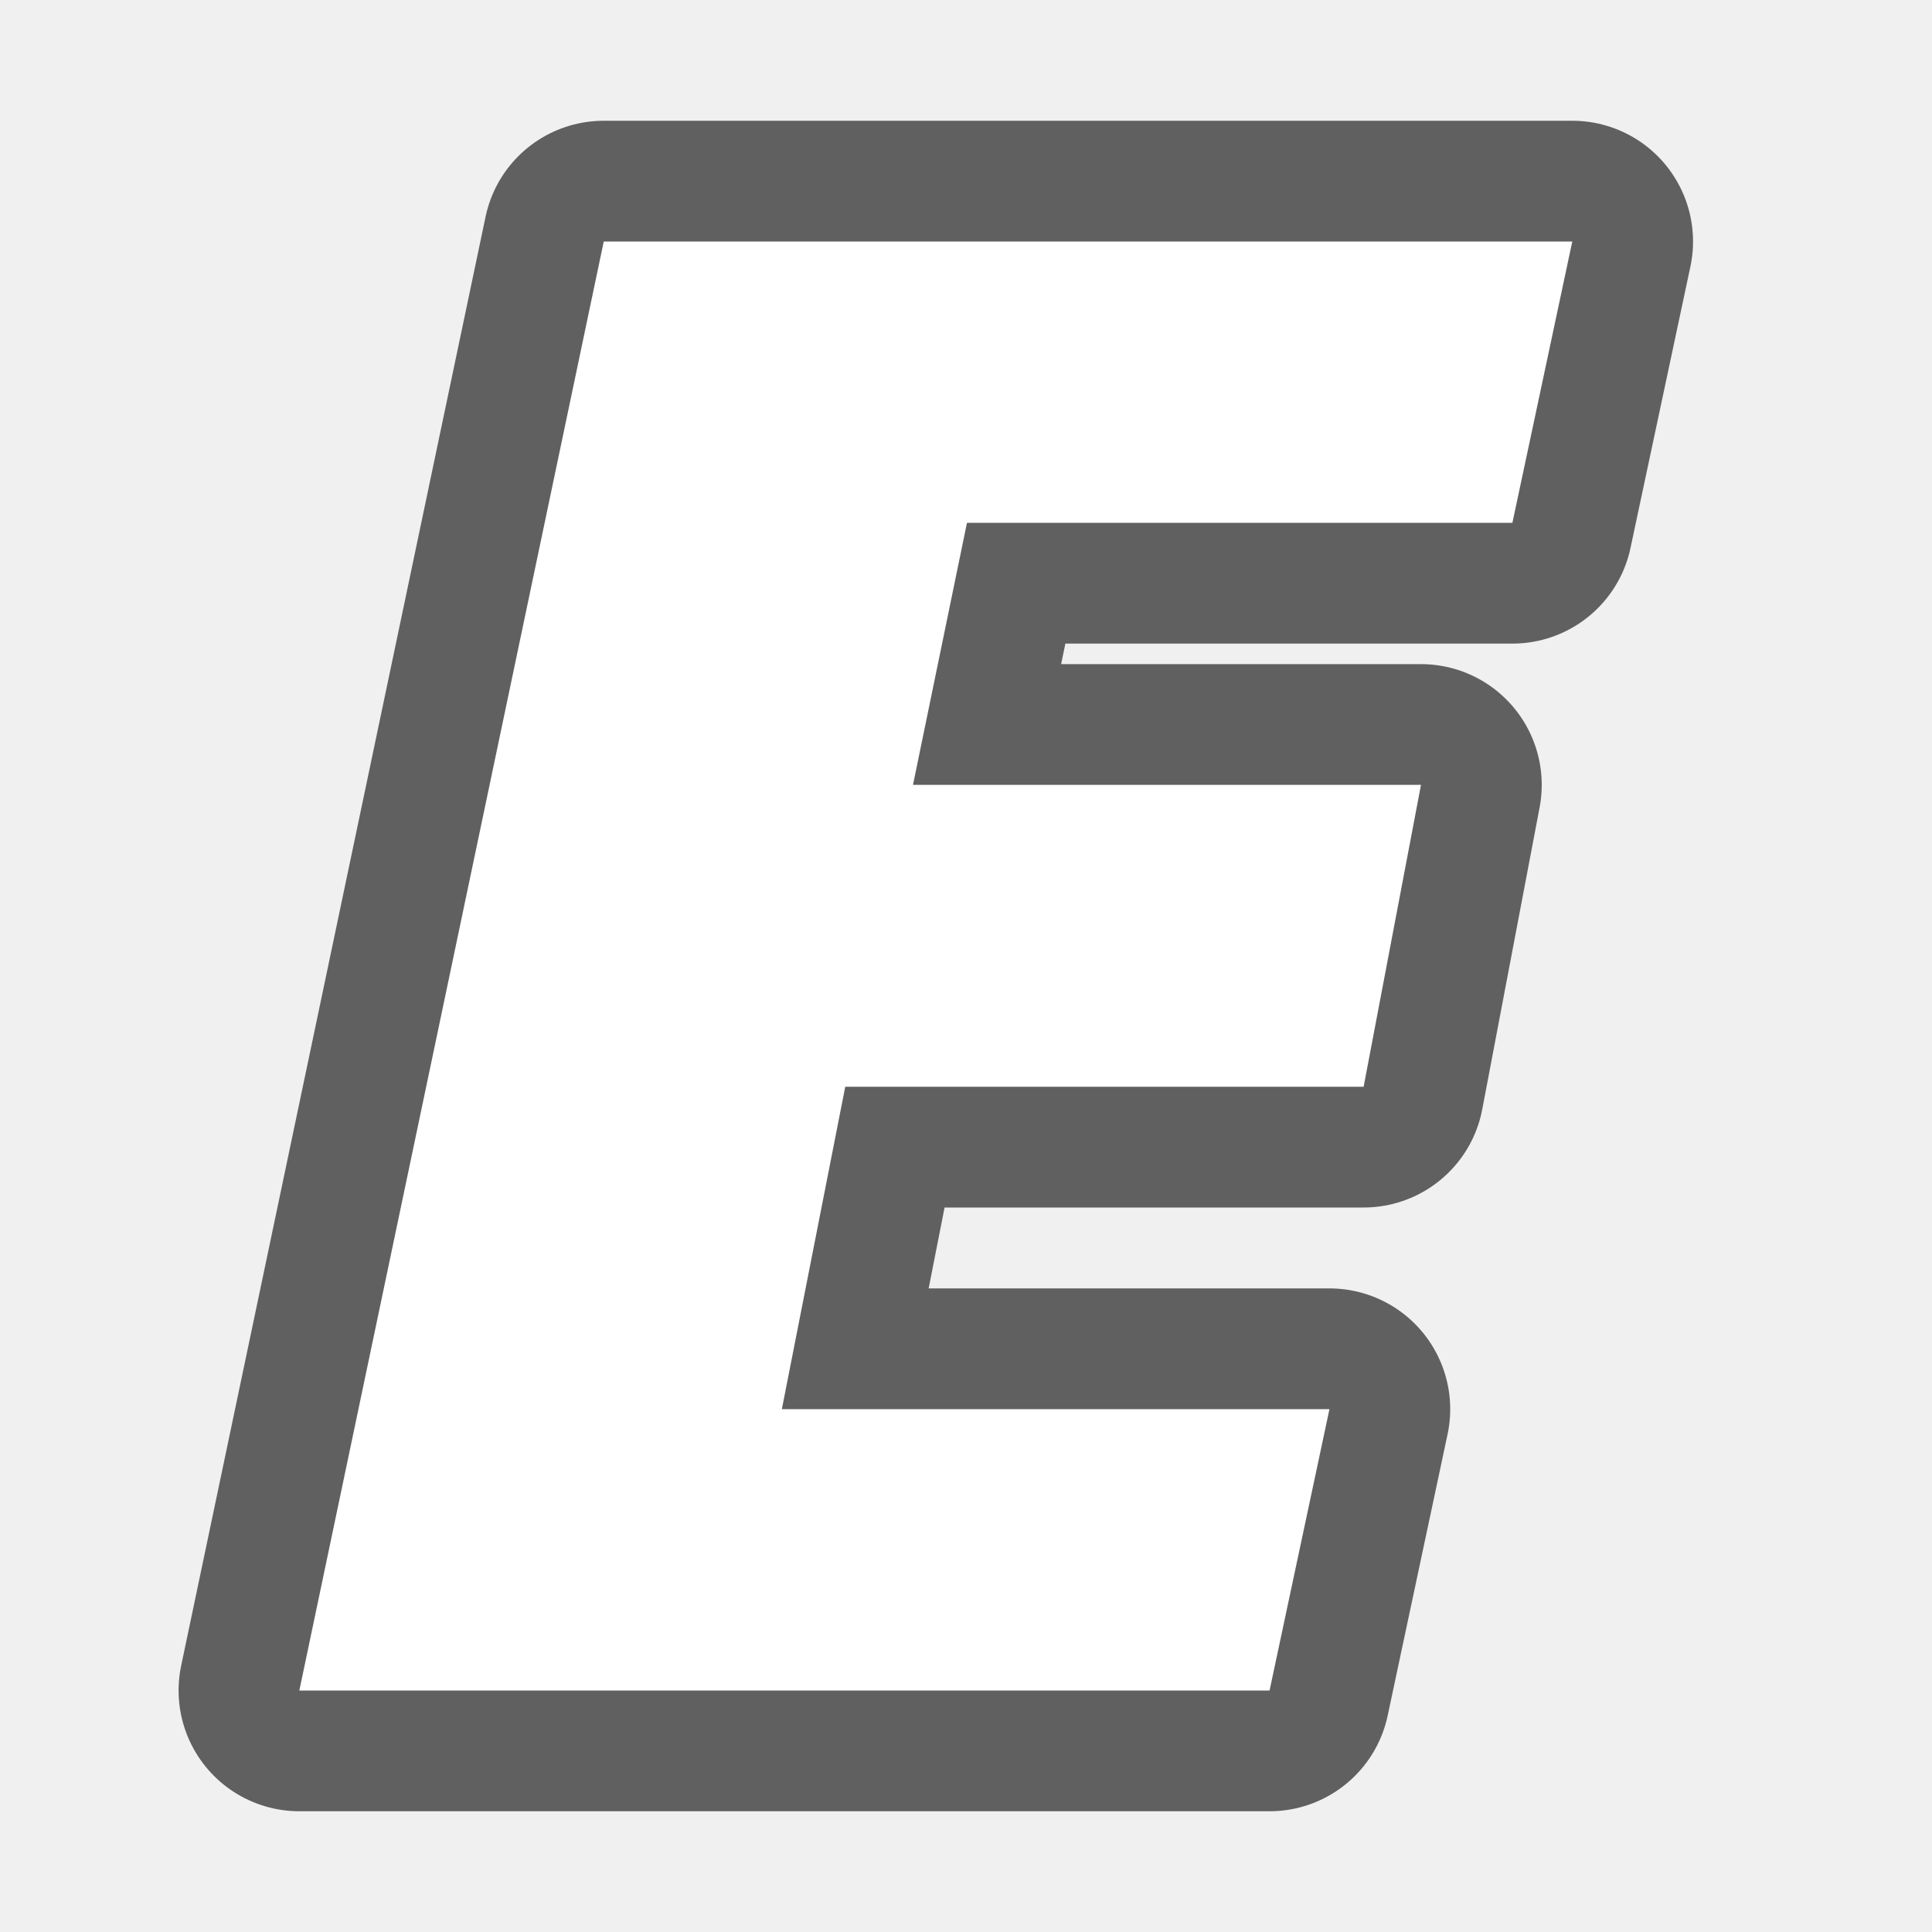
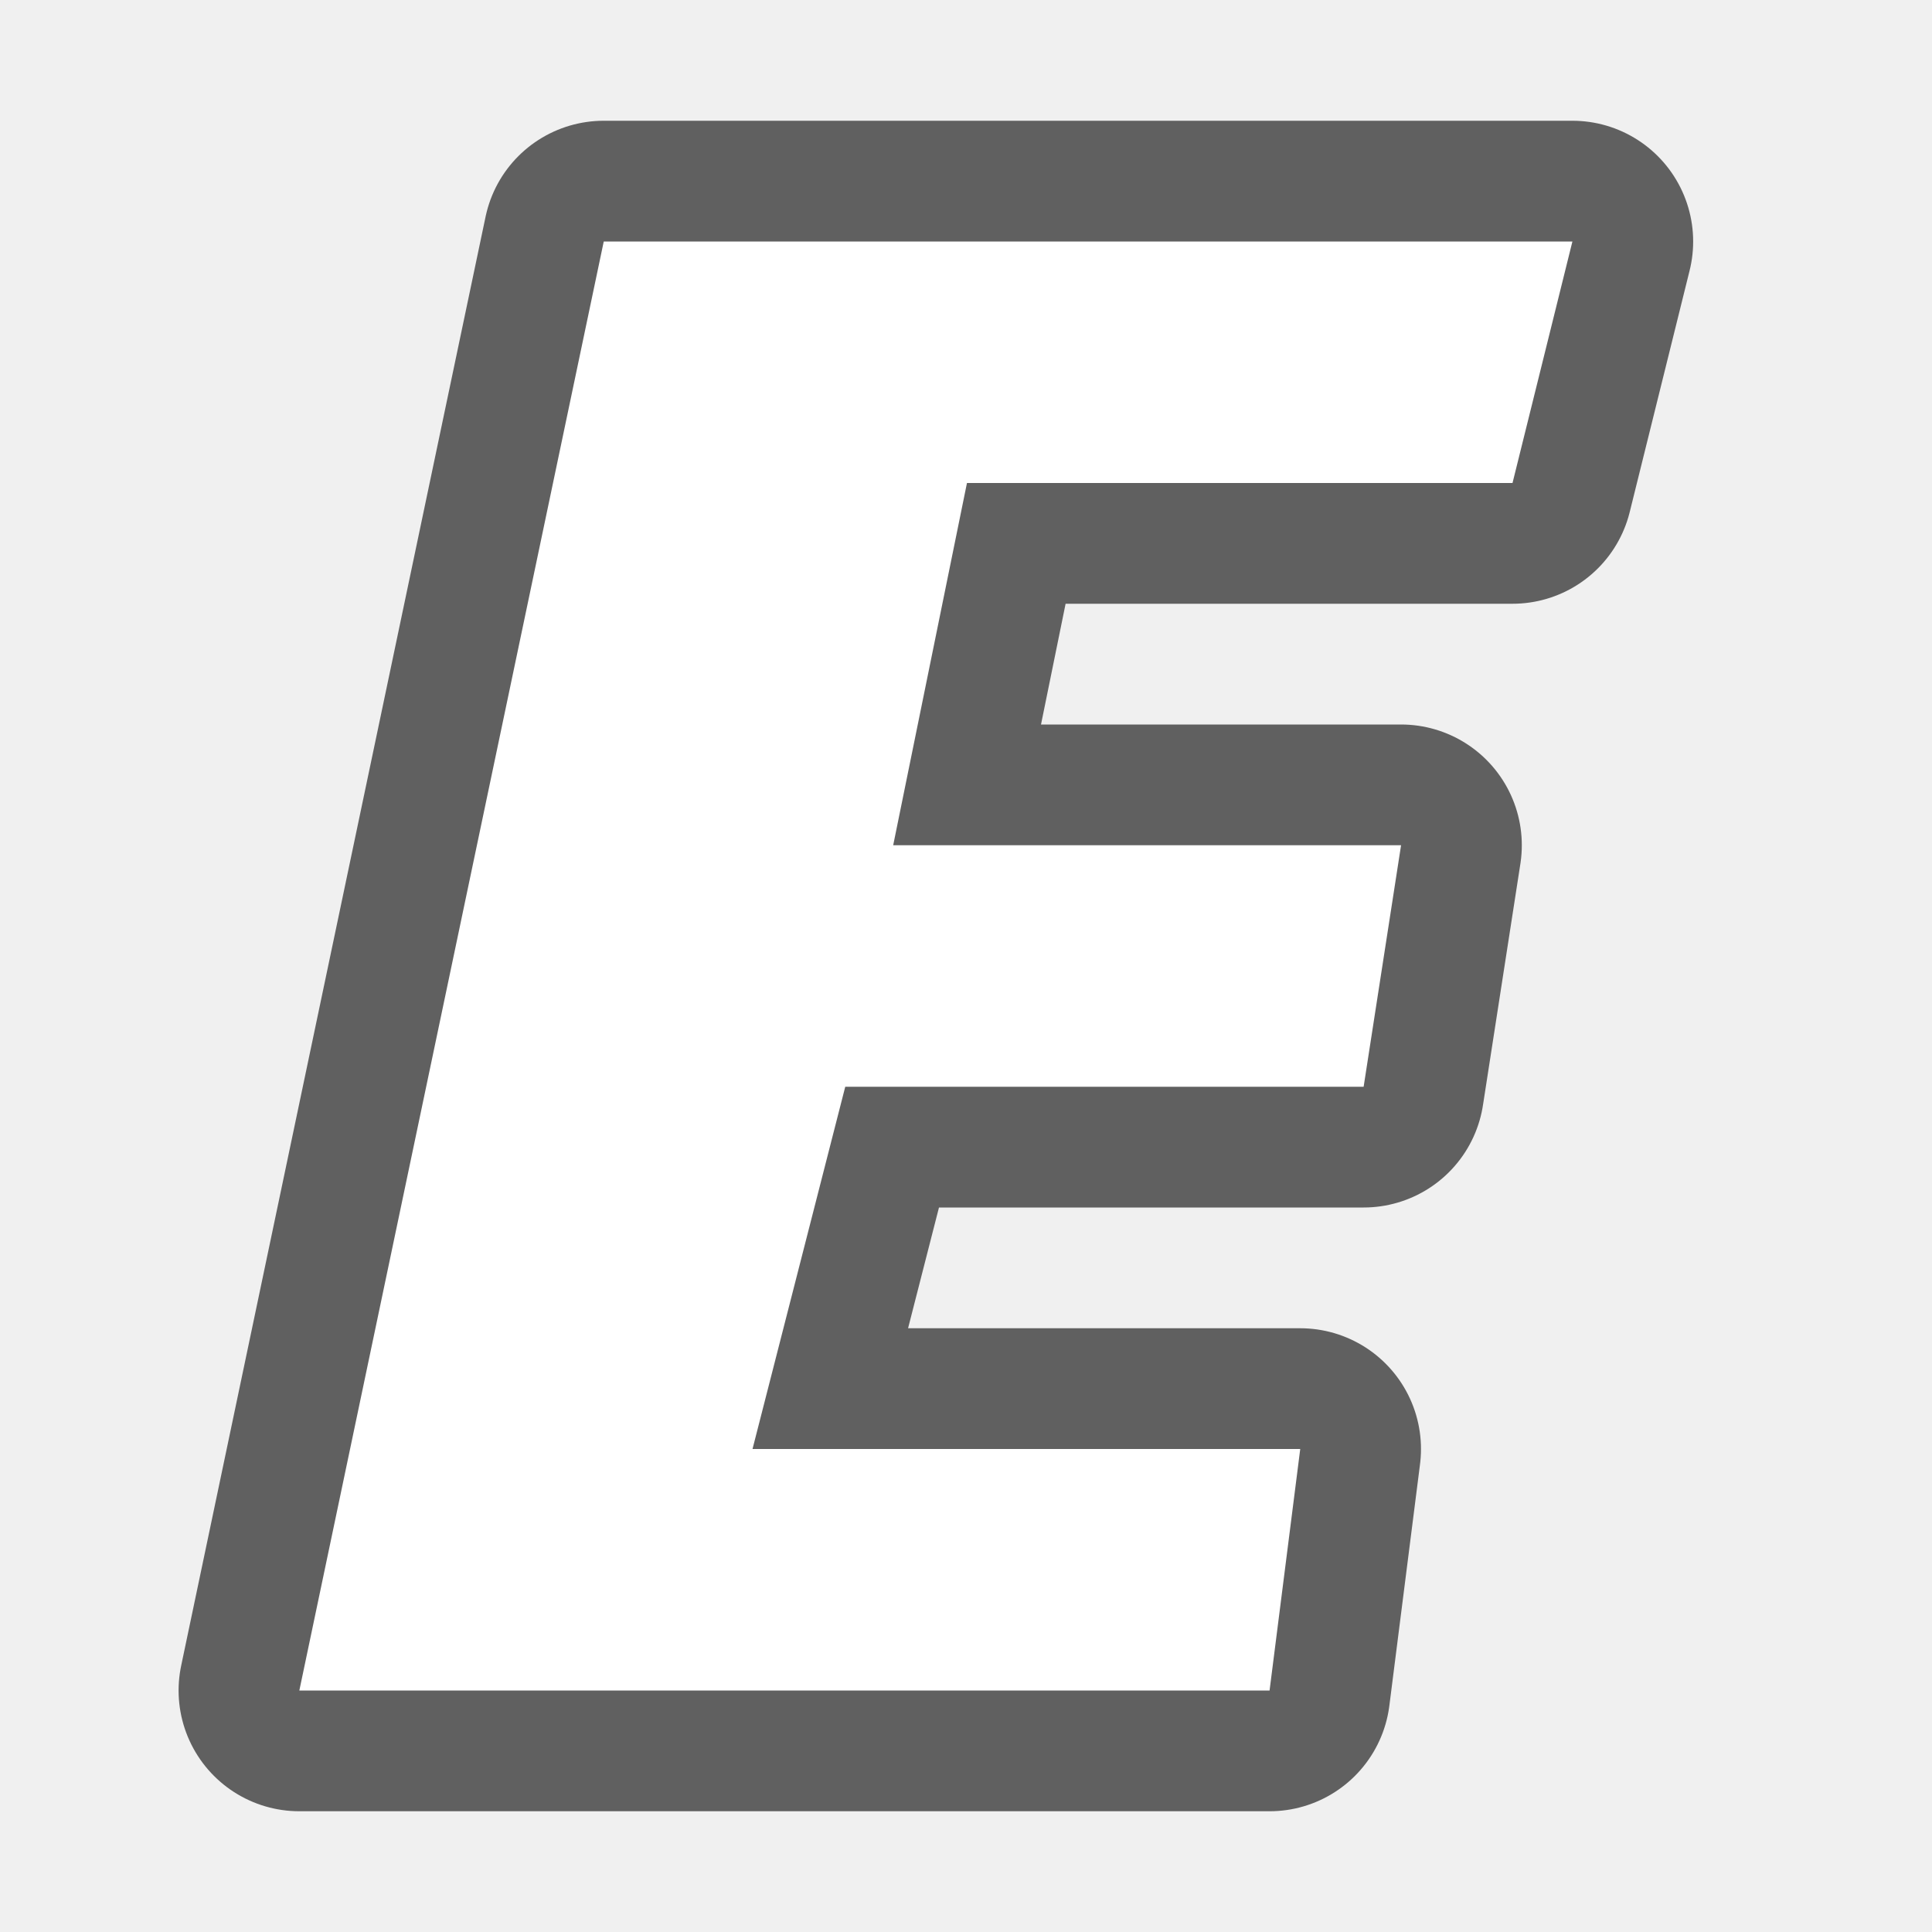
<svg xmlns="http://www.w3.org/2000/svg" viewBox="0 0 16 16" version="1.1" id="svg4">
  <defs id="defs8" />
-   <path id="path844" d="M 5,2 2.479,14 h 8.035 l 0.496,-2.33 H 6.475 L 7,9 h 4.293 L 11.768,6.5 H 7.561 L 8.008,4.33 H 12.525 L 13.021,2 Z" style="color:#000000;font-style:normal;font-variant:normal;font-weight:normal;font-stretch:normal;font-size:medium;line-height:normal;font-family:sans-serif;font-variant-ligatures:normal;font-variant-position:normal;font-variant-caps:normal;font-variant-numeric:normal;font-variant-alternates:normal;font-feature-settings:normal;text-indent:0;text-align:start;text-decoration:none;text-decoration-line:none;text-decoration-style:solid;text-decoration-color:#000000;letter-spacing:normal;word-spacing:normal;text-transform:none;writing-mode:lr-tb;direction:ltr;text-orientation:mixed;dominant-baseline:auto;baseline-shift:baseline;text-anchor:start;white-space:normal;shape-padding:0;clip-rule:nonzero;display:inline;overflow:visible;visibility:visible;opacity:0.6;isolation:auto;mix-blend-mode:normal;color-interpolation:sRGB;color-interpolation-filters:linearRGB;solid-color:#000000;solid-opacity:1;vector-effect:none;fill:#000000;fill-opacity:1;fill-rule:evenodd;stroke:#000000;stroke-width:2;stroke-linecap:butt;stroke-linejoin:round;stroke-miterlimit:4;stroke-dasharray:none;stroke-dashoffset:0;stroke-opacity:1;color-rendering:auto;image-rendering:auto;shape-rendering:auto;text-rendering:auto;enable-background:accumulate" />
-   <path style="color:#000000;font-style:normal;font-variant:normal;font-weight:normal;font-stretch:normal;font-size:medium;line-height:normal;font-family:sans-serif;font-variant-ligatures:normal;font-variant-position:normal;font-variant-caps:normal;font-variant-numeric:normal;font-variant-alternates:normal;font-feature-settings:normal;text-indent:0;text-align:start;text-decoration:none;text-decoration-line:none;text-decoration-style:solid;text-decoration-color:#000000;letter-spacing:normal;word-spacing:normal;text-transform:none;writing-mode:lr-tb;direction:ltr;text-orientation:mixed;dominant-baseline:auto;baseline-shift:baseline;text-anchor:start;white-space:normal;shape-padding:0;clip-rule:nonzero;display:inline;overflow:visible;visibility:visible;opacity:1;isolation:auto;mix-blend-mode:normal;color-interpolation:sRGB;color-interpolation-filters:linearRGB;solid-color:#000000;solid-opacity:1;vector-effect:none;fill:#ffffff;fill-opacity:1;fill-rule:evenodd;stroke:none;stroke-width:2;stroke-linecap:butt;stroke-linejoin:miter;stroke-miterlimit:4;stroke-dasharray:none;stroke-dashoffset:0;stroke-opacity:1;color-rendering:auto;image-rendering:auto;shape-rendering:auto;text-rendering:auto;enable-background:accumulate" d="M 5,2 2.479,14 h 8.035 l 0.496,-2.33 H 6.475 L 7,9 h 4.293 L 11.768,6.5 H 7.561 L 8.008,4.33 H 12.525 L 13.021,2 Z" id="path2" />
+   <path id="path844" d="M 5,2 2.479,14 h 8.035 l 0.254,-2 H 6.232 L 7,9 h 4.293 L 11.603,7 H 7.397 L 8.008,4 h 4.518 l 0.496,-2 z" style="color:#000000;font-style:normal;font-variant:normal;font-weight:normal;font-stretch:normal;font-size:medium;line-height:normal;font-family:sans-serif;font-variant-ligatures:normal;font-variant-position:normal;font-variant-caps:normal;font-variant-numeric:normal;font-variant-alternates:normal;font-feature-settings:normal;text-indent:0;text-align:start;text-decoration:none;text-decoration-line:none;text-decoration-style:solid;text-decoration-color:#000000;letter-spacing:normal;word-spacing:normal;text-transform:none;writing-mode:lr-tb;direction:ltr;text-orientation:mixed;dominant-baseline:auto;baseline-shift:baseline;text-anchor:start;white-space:normal;shape-padding:0;clip-rule:nonzero;display:inline;overflow:visible;visibility:visible;opacity:0.6;isolation:auto;mix-blend-mode:normal;color-interpolation:sRGB;color-interpolation-filters:linearRGB;solid-color:#000000;solid-opacity:1;vector-effect:none;fill:#000000;fill-opacity:1;fill-rule:evenodd;stroke:#000000;stroke-width:2;stroke-linecap:butt;stroke-linejoin:round;stroke-miterlimit:4;stroke-dasharray:none;stroke-dashoffset:0;stroke-opacity:1;color-rendering:auto;image-rendering:auto;shape-rendering:auto;text-rendering:auto;enable-background:accumulate" />
+   <path style="color:#000000;font-style:normal;font-variant:normal;font-weight:normal;font-stretch:normal;font-size:medium;line-height:normal;font-family:sans-serif;font-variant-ligatures:normal;font-variant-position:normal;font-variant-caps:normal;font-variant-numeric:normal;font-variant-alternates:normal;font-feature-settings:normal;text-indent:0;text-align:start;text-decoration:none;text-decoration-line:none;text-decoration-style:solid;text-decoration-color:#000000;letter-spacing:normal;word-spacing:normal;text-transform:none;writing-mode:lr-tb;direction:ltr;text-orientation:mixed;dominant-baseline:auto;baseline-shift:baseline;text-anchor:start;white-space:normal;shape-padding:0;clip-rule:nonzero;display:inline;overflow:visible;visibility:visible;opacity:1;isolation:auto;mix-blend-mode:normal;color-interpolation:sRGB;color-interpolation-filters:linearRGB;solid-color:#000000;solid-opacity:1;vector-effect:none;fill:#ffffff;fill-opacity:1;fill-rule:evenodd;stroke:none;stroke-width:2;stroke-linecap:butt;stroke-linejoin:miter;stroke-miterlimit:4;stroke-dasharray:none;stroke-dashoffset:0;stroke-opacity:1;color-rendering:auto;image-rendering:auto;shape-rendering:auto;text-rendering:auto;enable-background:accumulate" d="M 5,2 2.479,14 h 8.035 l 0.254,-2 H 6.232 L 7,9 h 4.293 L 11.603,7 H 7.397 L 8.008,4 h 4.518 l 0.496,-2 z" id="path2" />
</svg>
